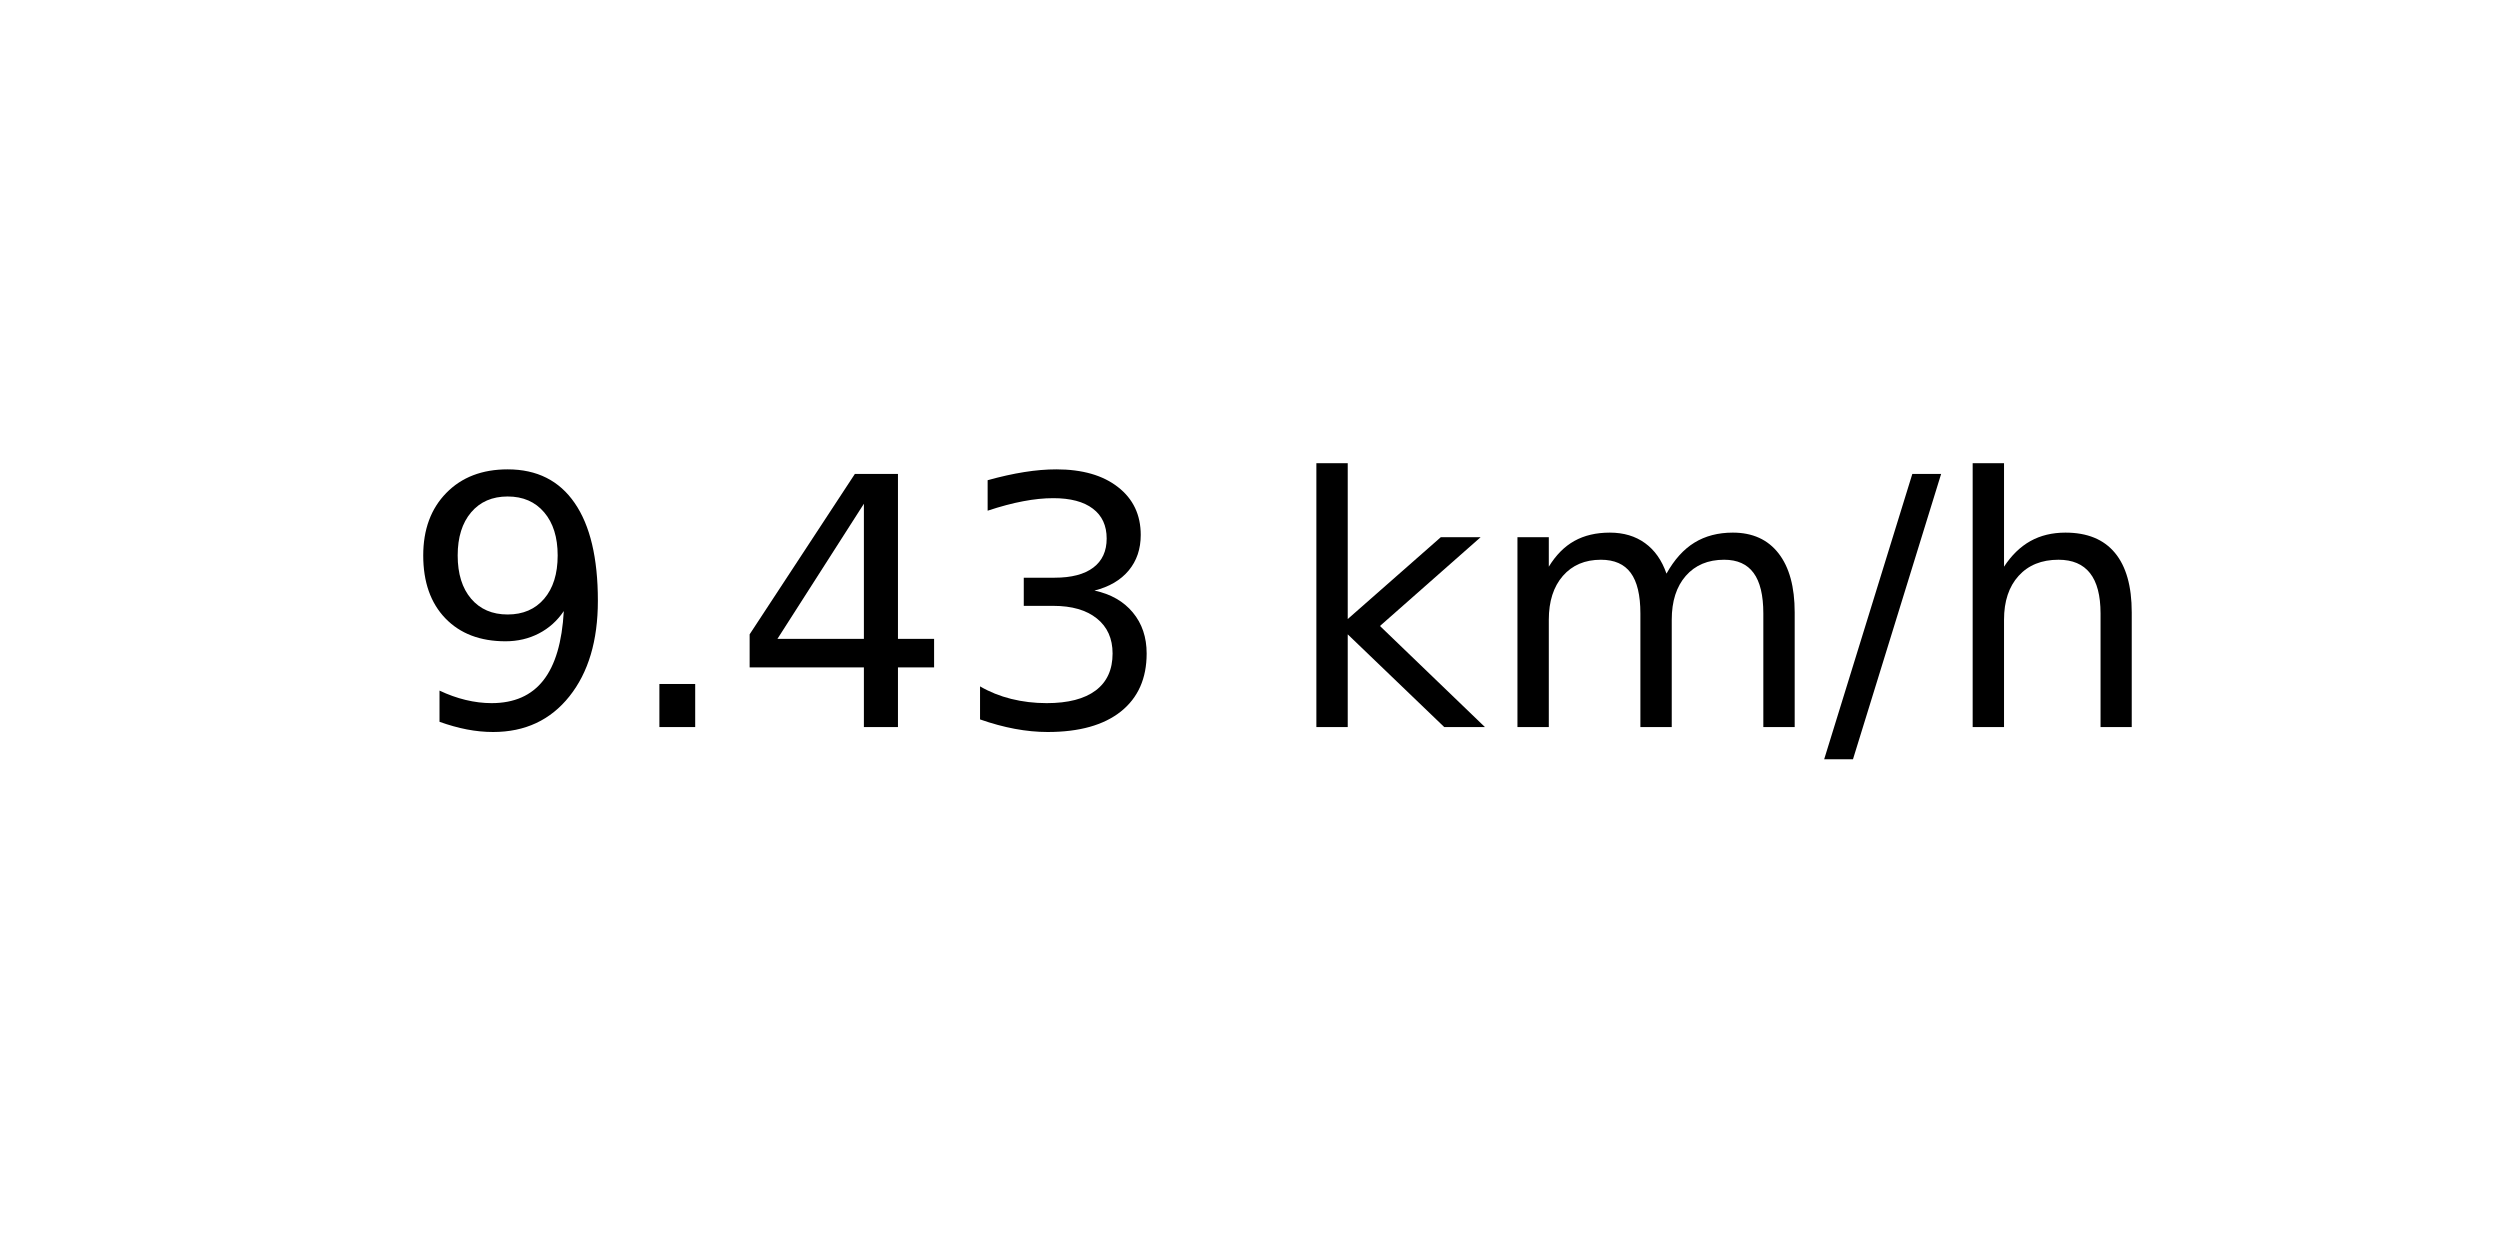
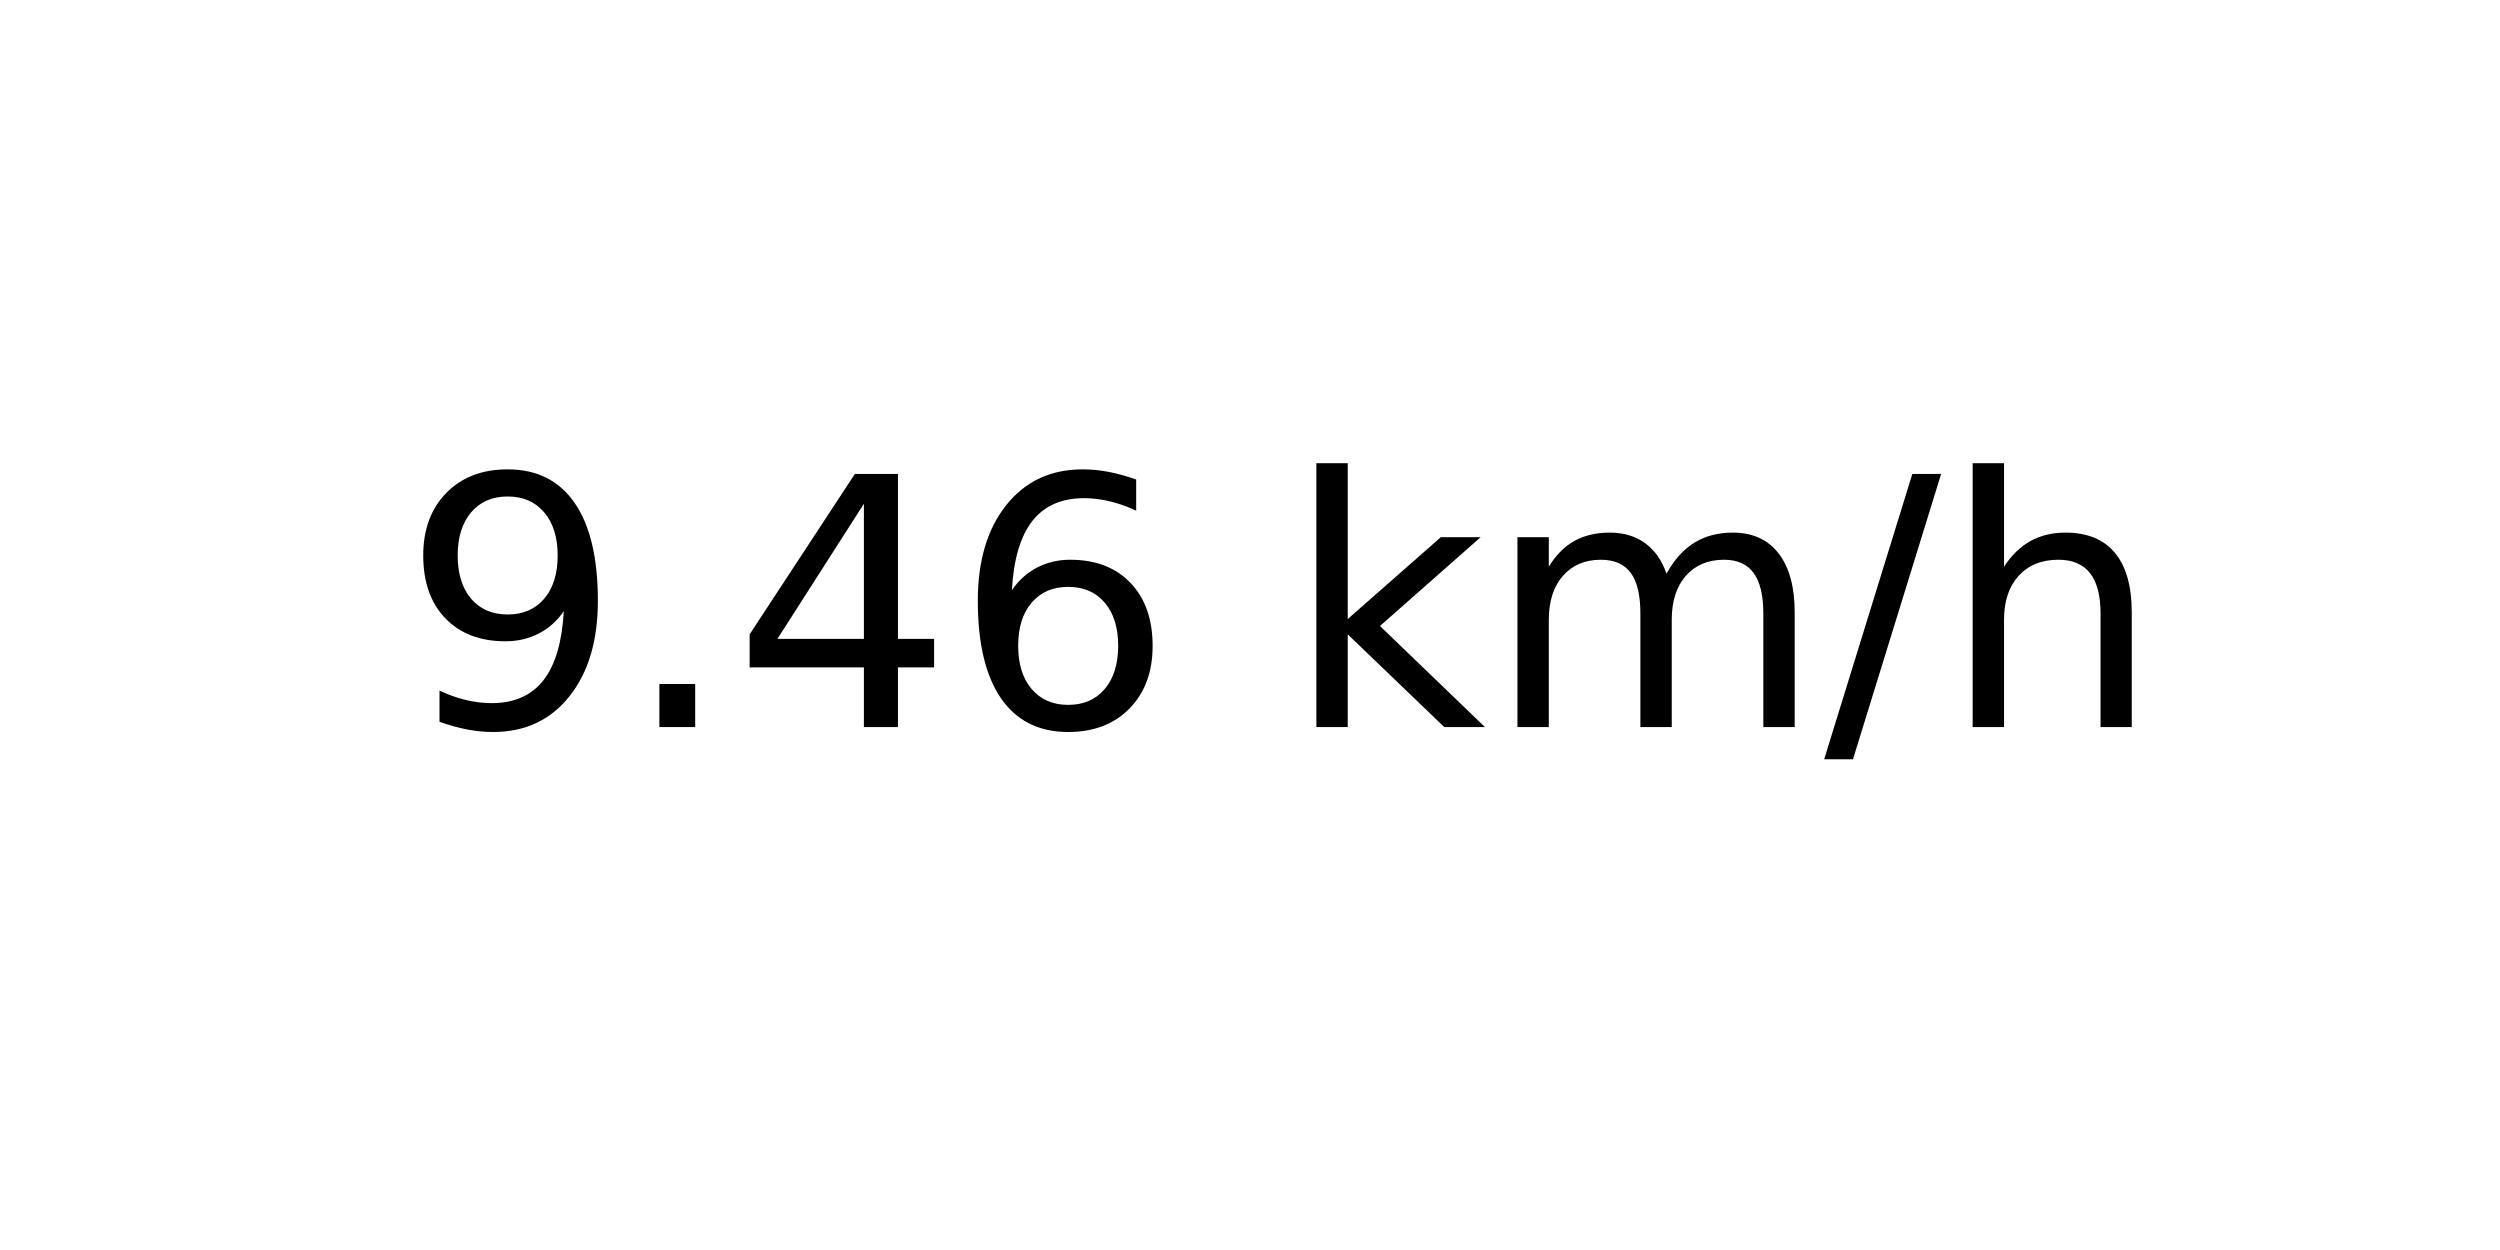
<svg xmlns="http://www.w3.org/2000/svg" xmlns:xlink="http://www.w3.org/1999/xlink" width="72pt" height="36pt" viewBox="0 0 72 36" version="1.1">
  <defs>
    <style type="text/css">*{stroke-linejoin: round; stroke-linecap: butt}</style>
  </defs>
  <g id="figure_1">
    <g id="axes_1">
      <g id="text_1">
        <g transform="translate(11.55937 20.93937) scale(0.1 -0.1)">
          <defs>
            <path id="DejaVuSans-39" d="M 703 97  L 703 672  Q 941 559 1184 500  Q 1428 441 1663 441  Q 2288 441 2617 861  Q 2947 1281 2994 2138  Q 2813 1869 2534 1725  Q 2256 1581 1919 1581  Q 1219 1581 811 2004  Q 403 2428 403 3163  Q 403 3881 828 4315  Q 1253 4750 1959 4750  Q 2769 4750 3195 4129  Q 3622 3509 3622 2328  Q 3622 1225 3098 567  Q 2575 -91 1691 -91  Q 1453 -91 1209 -44  Q 966 3 703 97  z M 1959 2075  Q 2384 2075 2632 2365  Q 2881 2656 2881 3163  Q 2881 3666 2632 3958  Q 2384 4250 1959 4250  Q 1534 4250 1286 3958  Q 1038 3666 1038 3163  Q 1038 2656 1286 2365  Q 1534 2075 1959 2075  z " transform="scale(0.015625)" />
            <path id="DejaVuSans-2e" d="M 684 794  L 1344 794  L 1344 0  L 684 0  L 684 794  z " transform="scale(0.015625)" />
            <path id="DejaVuSans-34" d="M 2419 4116  L 825 1625  L 2419 1625  L 2419 4116  z M 2253 4666  L 3047 4666  L 3047 1625  L 3713 1625  L 3713 1100  L 3047 1100  L 3047 0  L 2419 0  L 2419 1100  L 313 1100  L 313 1709  L 2253 4666  z " transform="scale(0.015625)" />
-             <path id="DejaVuSans-33" d="M 2597 2516  Q 3050 2419 3304 2112  Q 3559 1806 3559 1356  Q 3559 666 3084 287  Q 2609 -91 1734 -91  Q 1441 -91 1130 -33  Q 819 25 488 141  L 488 750  Q 750 597 1062 519  Q 1375 441 1716 441  Q 2309 441 2620 675  Q 2931 909 2931 1356  Q 2931 1769 2642 2001  Q 2353 2234 1838 2234  L 1294 2234  L 1294 2753  L 1863 2753  Q 2328 2753 2575 2939  Q 2822 3125 2822 3475  Q 2822 3834 2567 4026  Q 2313 4219 1838 4219  Q 1578 4219 1281 4162  Q 984 4106 628 3988  L 628 4550  Q 988 4650 1302 4700  Q 1616 4750 1894 4750  Q 2613 4750 3031 4423  Q 3450 4097 3450 3541  Q 3450 3153 3228 2886  Q 3006 2619 2597 2516  z " transform="scale(0.015625)" />
+             <path id="DejaVuSans-36" d="M 2113 2584  Q 1688 2584 1439 2293  Q 1191 2003 1191 1497  Q 1191 994 1439 701  Q 1688 409 2113 409  Q 2538 409 2786 701  Q 3034 994 3034 1497  Q 3034 2003 2786 2293  Q 2538 2584 2113 2584  z M 3366 4563  L 3366 3988  Q 3128 4100 2886 4159  Q 2644 4219 2406 4219  Q 1781 4219 1451 3797  Q 1122 3375 1075 2522  Q 1259 2794 1537 2939  Q 1816 3084 2150 3084  Q 2853 3084 3261 2657  Q 3669 2231 3669 1497  Q 3669 778 3244 343  Q 2819 -91 2113 -91  Q 1303 -91 875 529  Q 447 1150 447 2328  Q 447 3434 972 4092  Q 1497 4750 2381 4750  Q 2619 4750 2861 4703  Q 3103 4656 3366 4563  z " transform="scale(0.015625)" />
            <path id="DejaVuSans-20" transform="scale(0.015625)" />
            <path id="DejaVuSans-6b" d="M 581 4863  L 1159 4863  L 1159 1991  L 2875 3500  L 3609 3500  L 1753 1863  L 3688 0  L 2938 0  L 1159 1709  L 1159 0  L 581 0  L 581 4863  z " transform="scale(0.015625)" />
            <path id="DejaVuSans-6d" d="M 3328 2828  Q 3544 3216 3844 3400  Q 4144 3584 4550 3584  Q 5097 3584 5394 3201  Q 5691 2819 5691 2113  L 5691 0  L 5113 0  L 5113 2094  Q 5113 2597 4934 2840  Q 4756 3084 4391 3084  Q 3944 3084 3684 2787  Q 3425 2491 3425 1978  L 3425 0  L 2847 0  L 2847 2094  Q 2847 2600 2669 2842  Q 2491 3084 2119 3084  Q 1678 3084 1418 2786  Q 1159 2488 1159 1978  L 1159 0  L 581 0  L 581 3500  L 1159 3500  L 1159 2956  Q 1356 3278 1631 3431  Q 1906 3584 2284 3584  Q 2666 3584 2933 3390  Q 3200 3197 3328 2828  z " transform="scale(0.015625)" />
            <path id="DejaVuSans-2f" d="M 1625 4666  L 2156 4666  L 531 -594  L 0 -594  L 1625 4666  z " transform="scale(0.015625)" />
            <path id="DejaVuSans-68" d="M 3513 2113  L 3513 0  L 2938 0  L 2938 2094  Q 2938 2591 2744 2837  Q 2550 3084 2163 3084  Q 1697 3084 1428 2787  Q 1159 2491 1159 1978  L 1159 0  L 581 0  L 581 4863  L 1159 4863  L 1159 2956  Q 1366 3272 1645 3428  Q 1925 3584 2291 3584  Q 2894 3584 3203 3211  Q 3513 2838 3513 2113  z " transform="scale(0.015625)" />
          </defs>
          <use xlink:href="#DejaVuSans-39" />
          <use xlink:href="#DejaVuSans-2e" x="63.623" />
          <use xlink:href="#DejaVuSans-34" x="95.41" />
-           <use xlink:href="#DejaVuSans-33" x="159.033" />
+           <use xlink:href="#DejaVuSans-36" x="159.033" />
          <use xlink:href="#DejaVuSans-20" x="222.656" />
          <use xlink:href="#DejaVuSans-6b" x="254.443" />
          <use xlink:href="#DejaVuSans-6d" x="312.354" />
          <use xlink:href="#DejaVuSans-2f" x="409.766" />
          <use xlink:href="#DejaVuSans-68" x="443.457" />
        </g>
      </g>
    </g>
  </g>
</svg>
